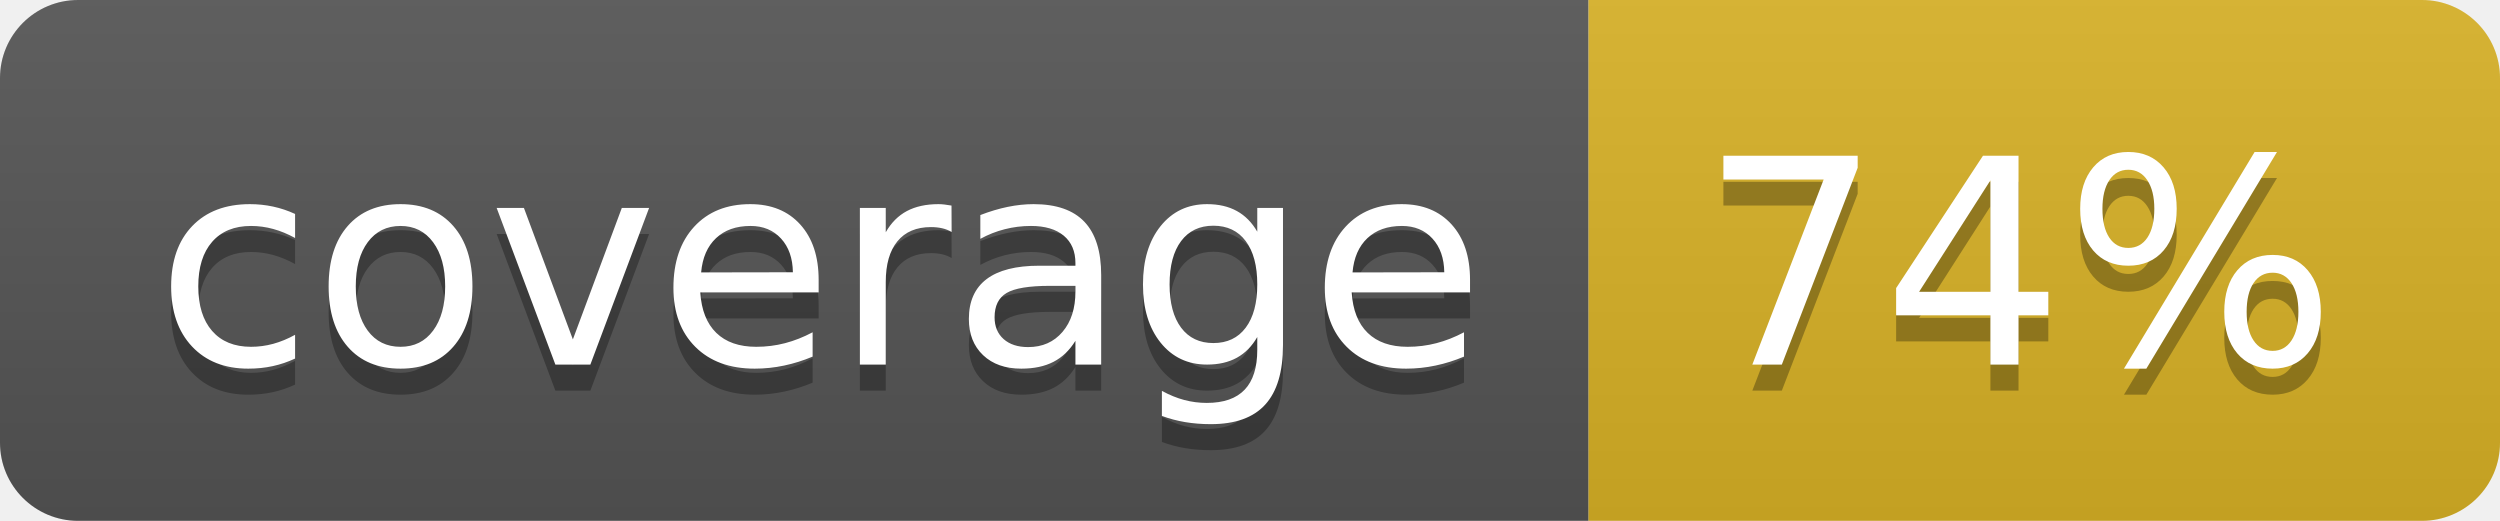
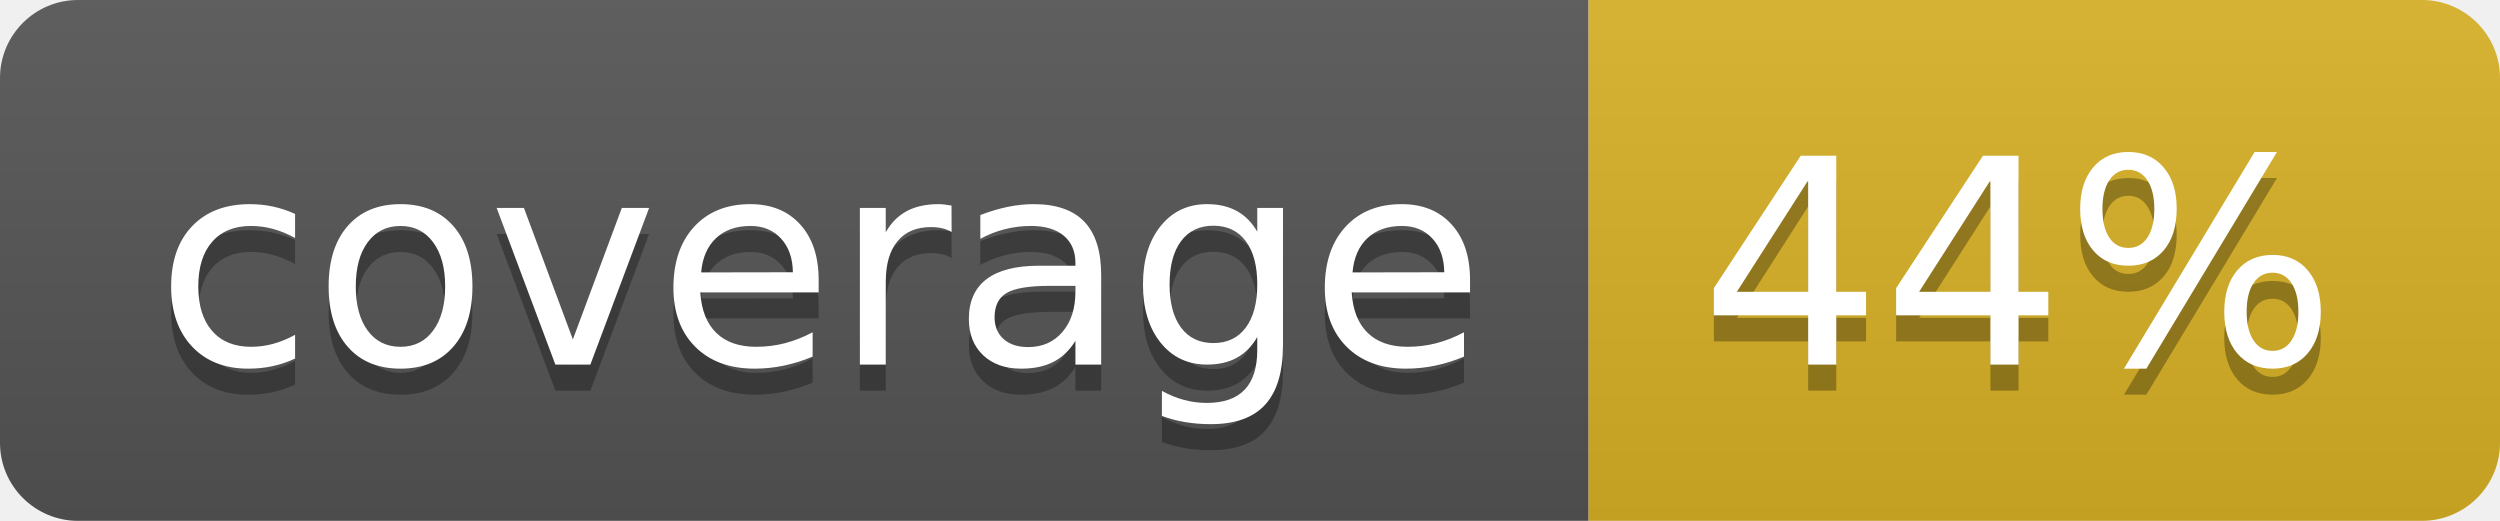
<svg xmlns="http://www.w3.org/2000/svg" width="96" height="20">
  <linearGradient id="b" x2="0" y2="100%">
    <stop offset="0" stop-color="#bbb" stop-opacity=".1" />
    <stop offset="1" stop-opacity=".1" />
  </linearGradient>
  <clipPath id="a">
    <rect width="96" height="20" rx="3" fill="#fff" />
  </clipPath>
  <g clip-path="url(#a)">
    <path fill="#555" d="M0 0h61v20H0z" />
    <path fill="#D9B226" d="M61 0h35v20H61z" />
    <path fill="url(#b)" d="M0 0h96v20H0z" />
  </g>
  <g fill="#fff" text-anchor="middle" font-family="DejaVu Sans,Verdana,Geneva,sans-serif" font-size="110">
    <text x="315" y="150" fill="#010101" fill-opacity=".3" transform="scale(.1)" textLength="510">coverage</text>
    <text x="315" y="140" transform="scale(.1)" textLength="510">coverage</text>
-     <text x="775" y="150" fill="#010101" fill-opacity=".3" transform="scale(.1)" textLength="250">74%</text>
-     <text x="775" y="140" transform="scale(.1)" textLength="250">74%</text>
+     <text x="775" y="150" fill="#010101" fill-opacity=".3" transform="scale(.1)" textLength="250">44%</text>
+     <text x="775" y="140" transform="scale(.1)" textLength="250">44%</text>
  </g>
</svg>
